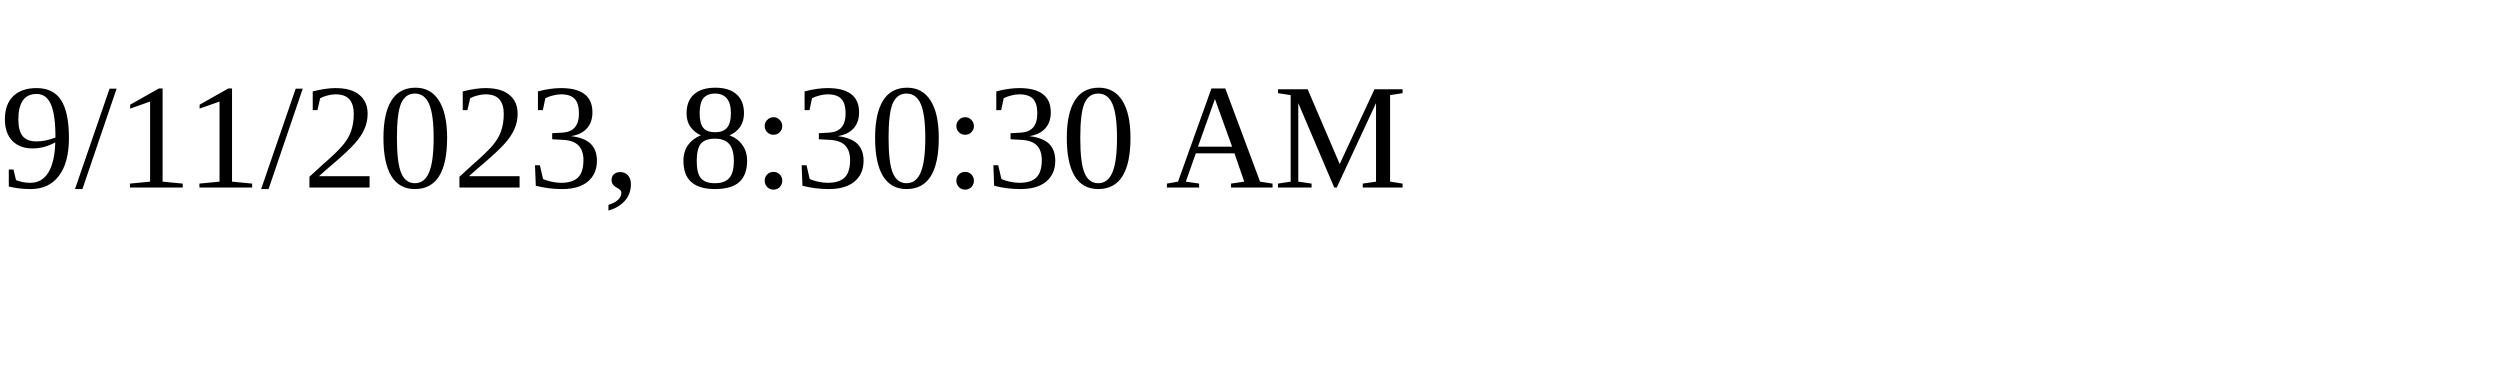
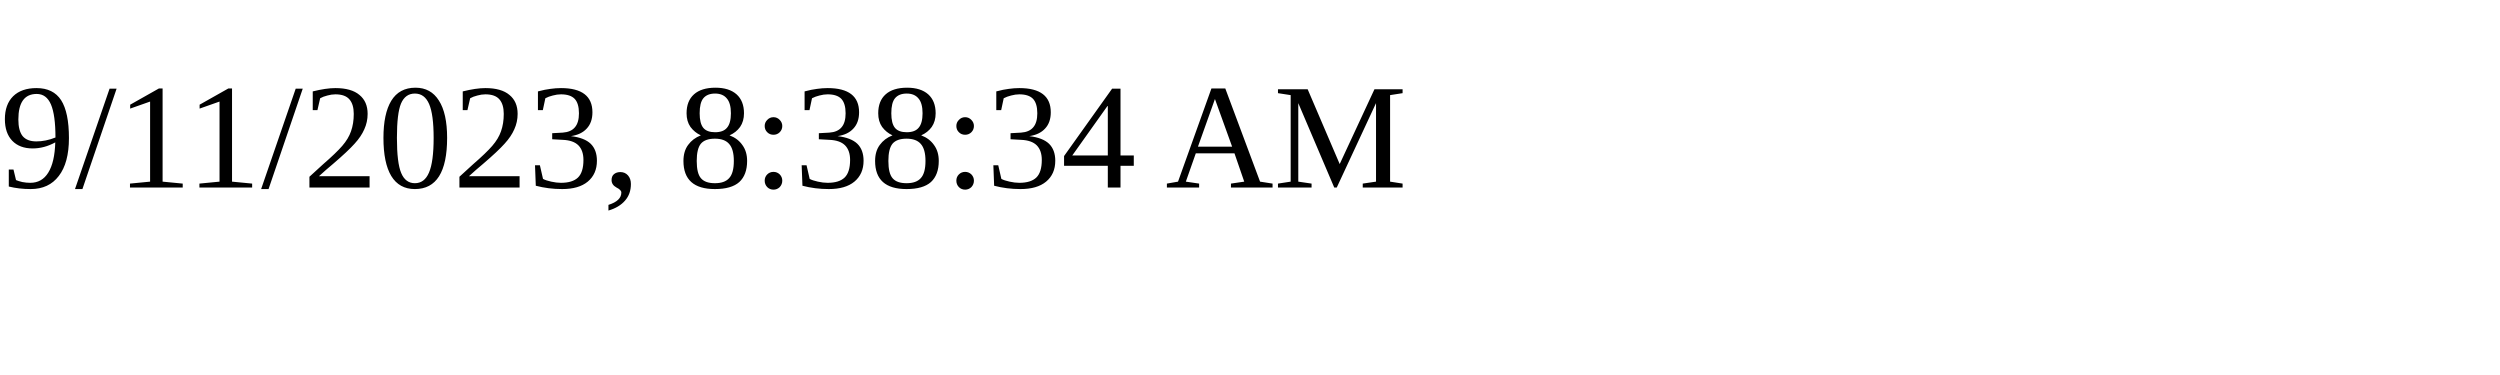
<svg xmlns="http://www.w3.org/2000/svg" height="30" width="200">
-   <text x="0" y="15">9/11/2023, 8:30:30 AM</text>
+   <text x="0" y="15">9/11/2023, 8:38:34 AM</text>
</svg>
